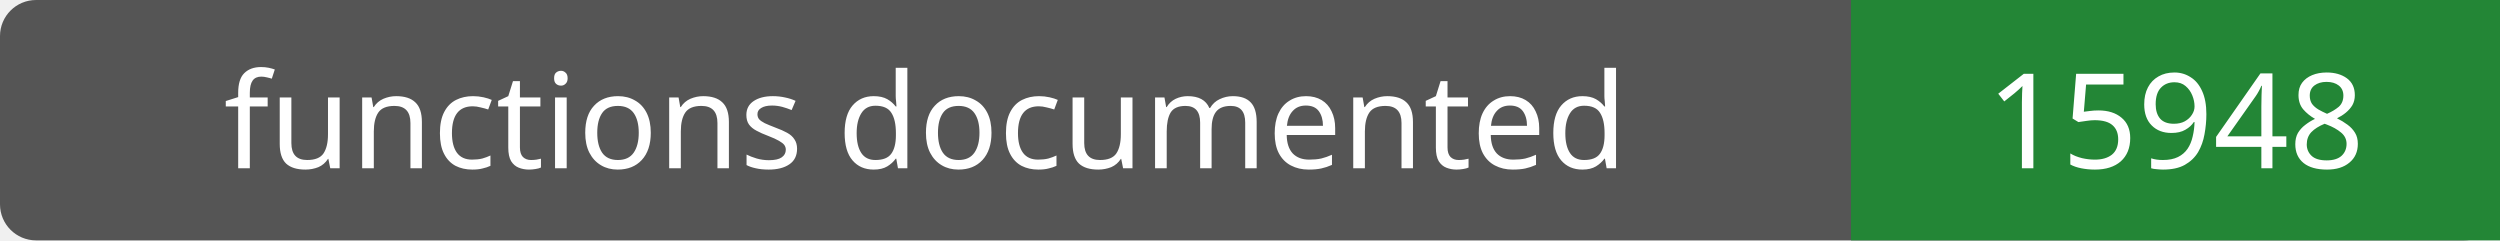
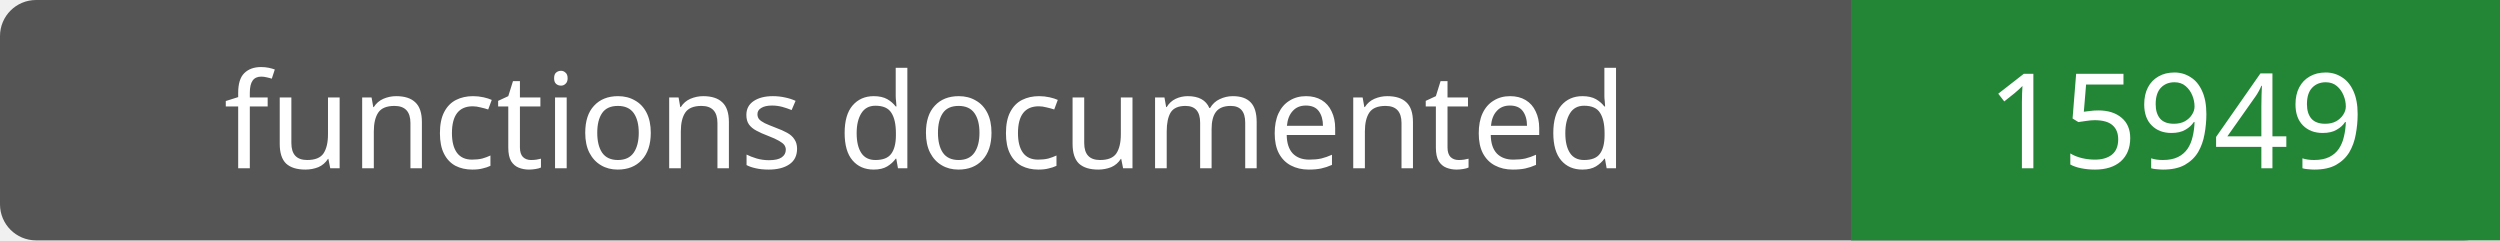
- <svg xmlns="http://www.w3.org/2000/svg" width="208" height="20" role="img" aria-label="functions documented: 15948">
+ <svg xmlns="http://www.w3.org/2000/svg" width="208" height="20" role="img" aria-label="functions documented: 15949">
  <rect width="208" height="20" rx="3" fill="#555" />
  <path fill="#238636" d="M154 0h54v20H154z" />
  <g fill="#fff" text-anchor="middle" font-family="Verdana,sans-serif" font-size="11">
    <text x="77.0" y="14">functions documented</text>
-     <text x="181.0" y="14">15948</text>
+     <text x="181.0" y="14">15949</text>
  </g>
</svg>
